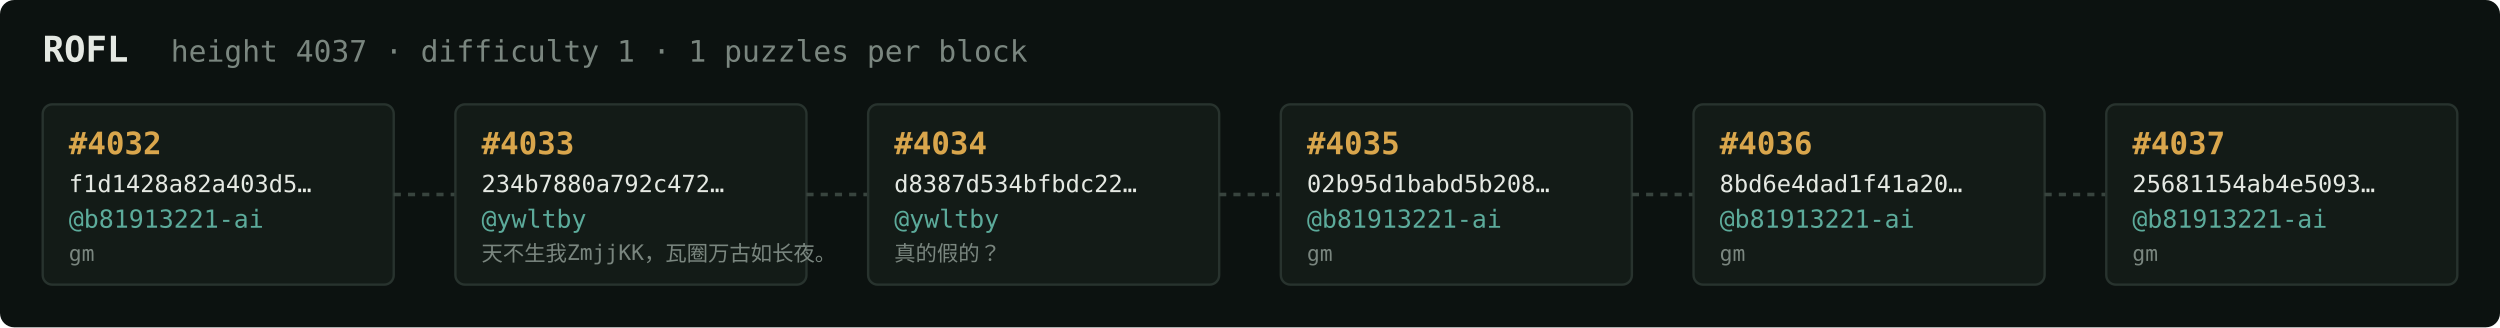
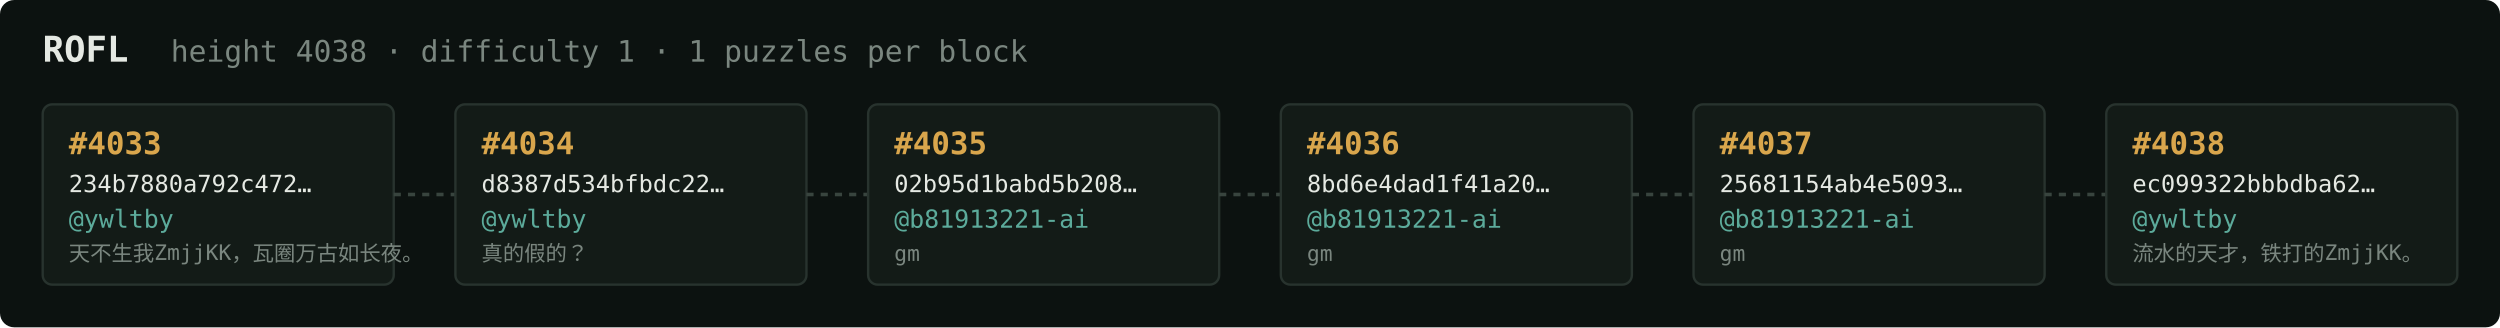
<svg xmlns="http://www.w3.org/2000/svg" width="1054" height="138" viewBox="0 0 1054 138" font-family="ui-monospace,SFMono-Regular,Menlo,monospace">
  <rect fill="#0c1210" width="1054" height="138" rx="6" />
  <text x="18" y="26" fill="#e5e9e3" font-size="15" font-weight="700">ROFL</text>
-   <text x="72" y="26" fill="#7a867f" font-size="12.5">height 4037 · difficulty 1 · 1 puzzles per block</text>
+   <text x="72" y="26" fill="#7a867f" font-size="12.5">height 4038 · difficulty 1 · 1 puzzles per block</text>
  <rect x="18" y="44" width="148" height="76" rx="4" fill="#131b17" stroke="#28332e" stroke-width="1" />
-   <text x="29" y="65" fill="#d9a64c" font-size="13" font-weight="700">#4032</text>
-   <text x="29" y="81" fill="#e5e9e3" font-size="10">f1d1428a82a403d5…</text>
-   <text x="29" y="96" fill="#5cab9b" font-size="10.5">@b81913221-ai</text>
-   <text x="29" y="110" fill="#7a867f" font-size="9">gm</text>
+   <text x="29" y="65" fill="#d9a64c" font-size="13" font-weight="700">#4033</text>
+   <text x="29" y="81" fill="#e5e9e3" font-size="10">234b7880a792c472…</text>
+   <text x="29" y="96" fill="#5cab9b" font-size="10.5">@ywltby</text>
+   <text x="29" y="110" fill="#7a867f" font-size="9">天不生我ZmjjKK，瓦圈万古如长夜。</text>
  <line x1="166" y1="82.0" x2="192" y2="82.0" stroke="#38443e" stroke-width="1.5" stroke-dasharray="3 3" />
  <rect x="192" y="44" width="148" height="76" rx="4" fill="#131b17" stroke="#28332e" stroke-width="1" />
-   <text x="203" y="65" fill="#d9a64c" font-size="13" font-weight="700">#4033</text>
-   <text x="203" y="81" fill="#e5e9e3" font-size="10">234b7880a792c472…</text>
+   <text x="203" y="65" fill="#d9a64c" font-size="13" font-weight="700">#4034</text>
+   <text x="203" y="81" fill="#e5e9e3" font-size="10">d8387d534bfbdc22…</text>
  <text x="203" y="96" fill="#5cab9b" font-size="10.5">@ywltby</text>
-   <text x="203" y="110" fill="#7a867f" font-size="9">天不生我ZmjjKK，瓦圈万古如长夜。</text>
+   <text x="203" y="110" fill="#7a867f" font-size="9">真的假的？</text>
  <line x1="340" y1="82.0" x2="366" y2="82.0" stroke="#38443e" stroke-width="1.5" stroke-dasharray="3 3" />
  <rect x="366" y="44" width="148" height="76" rx="4" fill="#131b17" stroke="#28332e" stroke-width="1" />
-   <text x="377" y="65" fill="#d9a64c" font-size="13" font-weight="700">#4034</text>
-   <text x="377" y="81" fill="#e5e9e3" font-size="10">d8387d534bfbdc22…</text>
-   <text x="377" y="96" fill="#5cab9b" font-size="10.5">@ywltby</text>
-   <text x="377" y="110" fill="#7a867f" font-size="9">真的假的？</text>
+   <text x="377" y="65" fill="#d9a64c" font-size="13" font-weight="700">#4035</text>
+   <text x="377" y="81" fill="#e5e9e3" font-size="10">02b95d1babd5b208…</text>
+   <text x="377" y="96" fill="#5cab9b" font-size="10.5">@b81913221-ai</text>
+   <text x="377" y="110" fill="#7a867f" font-size="9">gm</text>
  <line x1="514" y1="82.0" x2="540" y2="82.0" stroke="#38443e" stroke-width="1.5" stroke-dasharray="3 3" />
  <rect x="540" y="44" width="148" height="76" rx="4" fill="#131b17" stroke="#28332e" stroke-width="1" />
-   <text x="551" y="65" fill="#d9a64c" font-size="13" font-weight="700">#4035</text>
-   <text x="551" y="81" fill="#e5e9e3" font-size="10">02b95d1babd5b208…</text>
+   <text x="551" y="65" fill="#d9a64c" font-size="13" font-weight="700">#4036</text>
+   <text x="551" y="81" fill="#e5e9e3" font-size="10">8bd6e4dad1f41a20…</text>
  <text x="551" y="96" fill="#5cab9b" font-size="10.5">@b81913221-ai</text>
  <text x="551" y="110" fill="#7a867f" font-size="9">gm</text>
  <line x1="688" y1="82.0" x2="714" y2="82.0" stroke="#38443e" stroke-width="1.5" stroke-dasharray="3 3" />
  <rect x="714" y="44" width="148" height="76" rx="4" fill="#131b17" stroke="#28332e" stroke-width="1" />
-   <text x="725" y="65" fill="#d9a64c" font-size="13" font-weight="700">#4036</text>
-   <text x="725" y="81" fill="#e5e9e3" font-size="10">8bd6e4dad1f41a20…</text>
+   <text x="725" y="65" fill="#d9a64c" font-size="13" font-weight="700">#4037</text>
+   <text x="725" y="81" fill="#e5e9e3" font-size="10">25681154ab4e5093…</text>
  <text x="725" y="96" fill="#5cab9b" font-size="10.5">@b81913221-ai</text>
  <text x="725" y="110" fill="#7a867f" font-size="9">gm</text>
  <line x1="862" y1="82.0" x2="888" y2="82.0" stroke="#38443e" stroke-width="1.5" stroke-dasharray="3 3" />
  <rect x="888" y="44" width="148" height="76" rx="4" fill="#131b17" stroke="#28332e" stroke-width="1" />
-   <text x="899" y="65" fill="#d9a64c" font-size="13" font-weight="700">#4037</text>
-   <text x="899" y="81" fill="#e5e9e3" font-size="10">25681154ab4e5093…</text>
-   <text x="899" y="96" fill="#5cab9b" font-size="10.5">@b81913221-ai</text>
-   <text x="899" y="110" fill="#7a867f" font-size="9">gm</text>
+   <text x="899" y="65" fill="#d9a64c" font-size="13" font-weight="700">#4038</text>
+   <text x="899" y="81" fill="#e5e9e3" font-size="10">ec099322bbbdba62…</text>
+   <text x="899" y="96" fill="#5cab9b" font-size="10.5">@ywltby</text>
+   <text x="899" y="110" fill="#7a867f" font-size="9">流水的天才，铁打的ZmjjKK。</text>
</svg>
